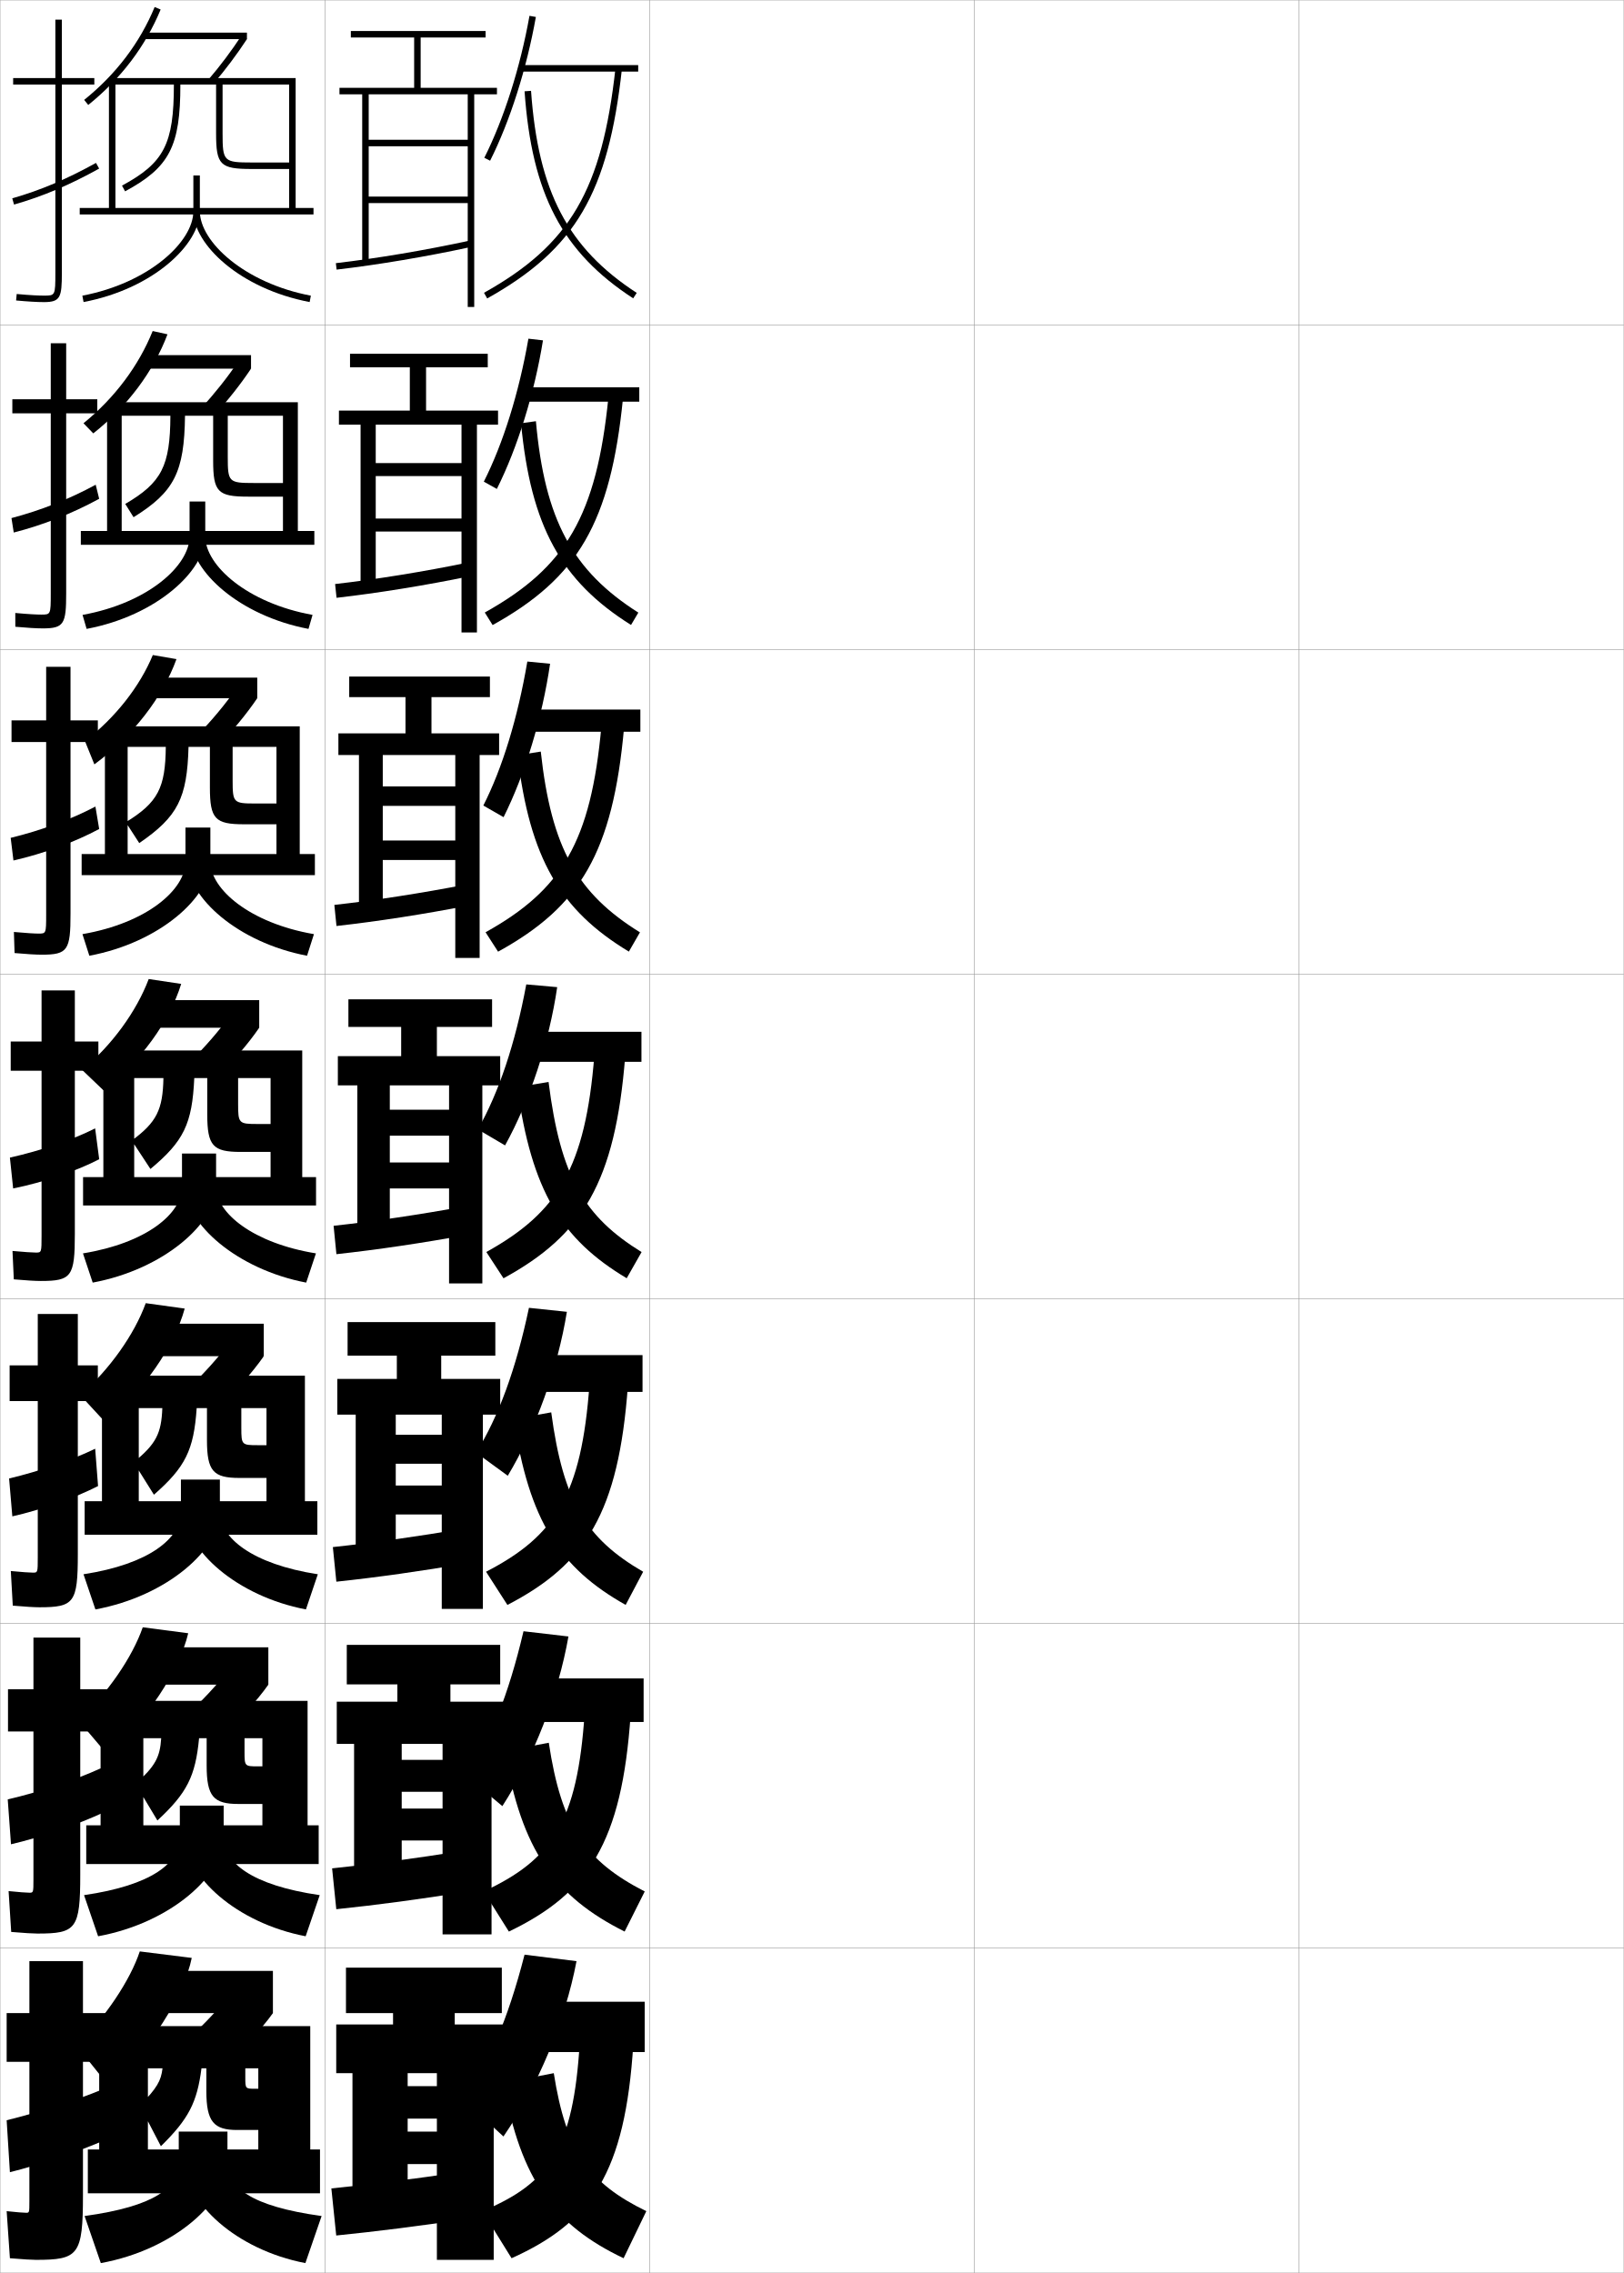
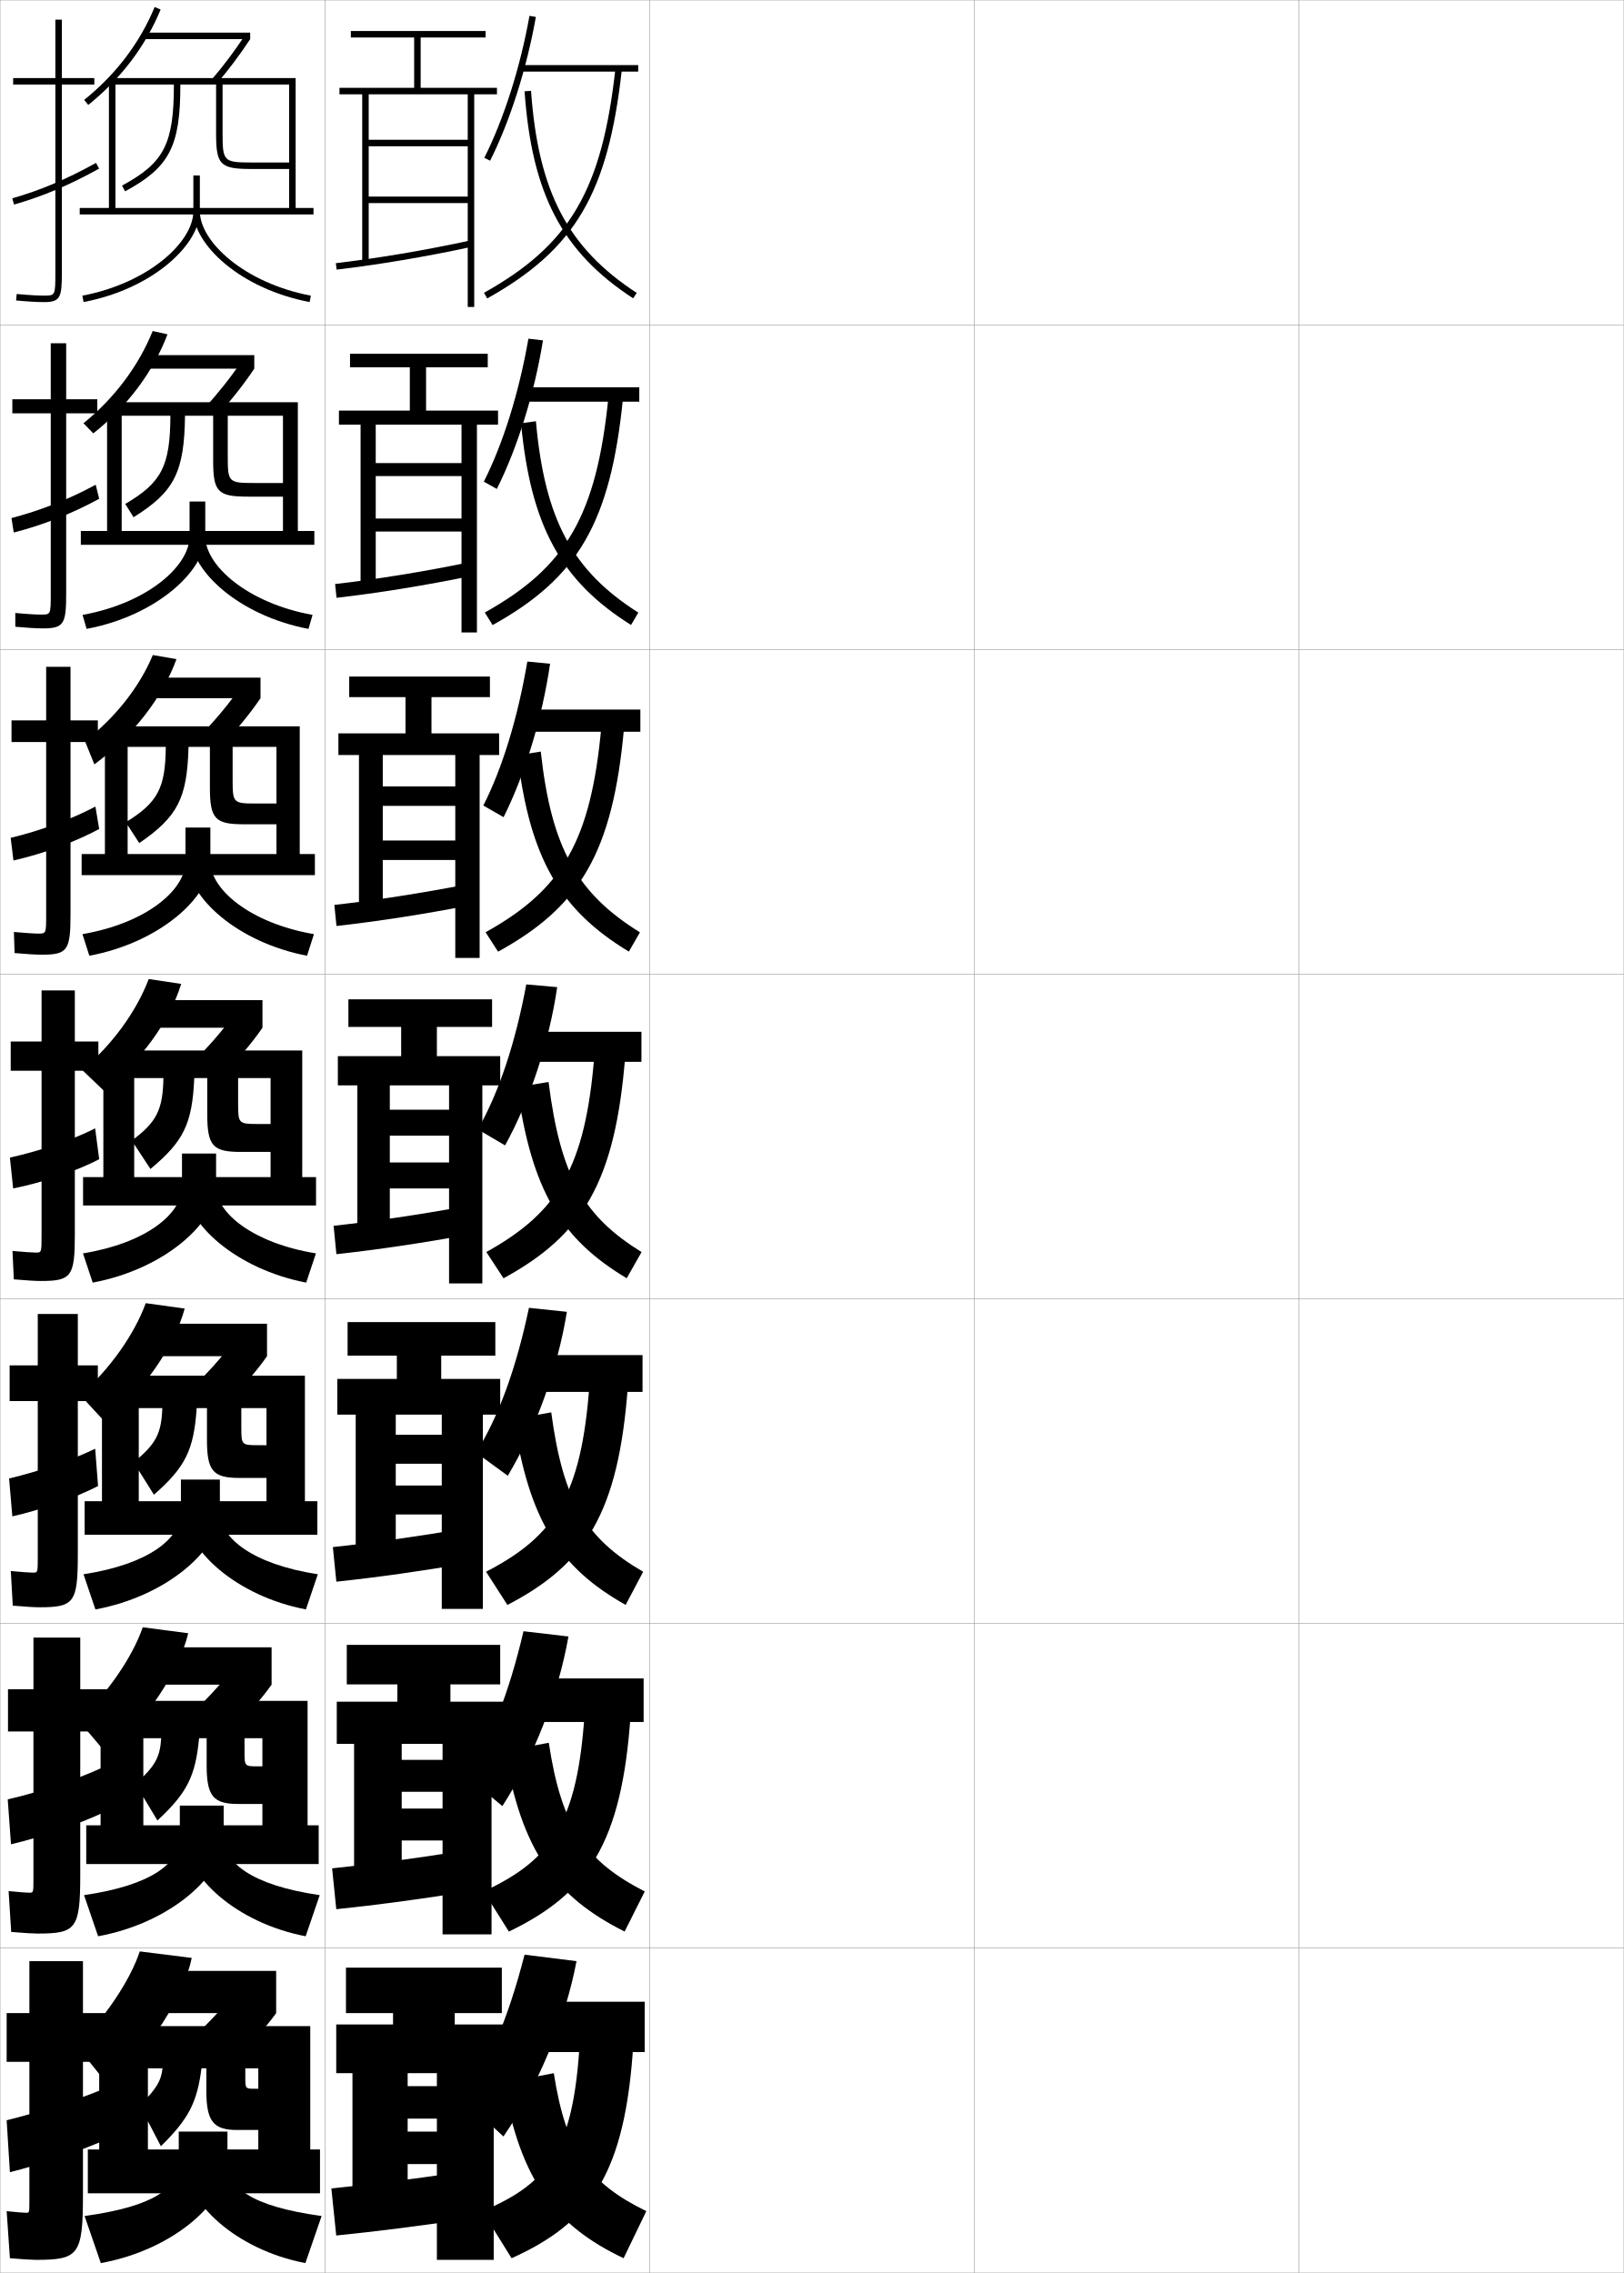
<svg xmlns="http://www.w3.org/2000/svg" width="500.1" height="700.1" viewBox="0 0 500.1 700.1" overflow="visible" enable-background="new 0 0 500.1 700.1" xml:space="preserve">
  <g id="glyphs">
    <g>
      <rect x="0.05" y="0.05" fill="none" stroke="#999999" stroke-width="0.1" width="100" height="100" />
      <rect x="0.05" y="100.05" fill="none" stroke="#999999" stroke-width="0.1" width="100" height="100" />
      <rect x="0.05" y="200.05" fill="none" stroke="#999999" stroke-width="0.1" width="100" height="100" />
      <rect x="0.05" y="300.05" fill="none" stroke="#999999" stroke-width="0.1" width="100" height="100" />
      <rect x="0.05" y="400.05" fill="none" stroke="#999999" stroke-width="0.1" width="100" height="100" />
      <rect x="0.05" y="500.05" fill="none" stroke="#999999" stroke-width="0.1" width="100" height="100" />
      <rect x="0.05" y="600.05" fill="none" stroke="#999999" stroke-width="0.1" width="100" height="100" />
      <rect x="100.05" y="0.05" fill="none" stroke="#999999" stroke-width="0.1" width="100" height="100" />
      <rect x="100.05" y="100.05" fill="none" stroke="#999999" stroke-width="0.1" width="100" height="100" />
      <rect x="100.05" y="200.05" fill="none" stroke="#999999" stroke-width="0.1" width="100" height="100" />
      <rect x="100.05" y="300.05" fill="none" stroke="#999999" stroke-width="0.1" width="100" height="100" />
      <rect x="100.05" y="400.05" fill="none" stroke="#999999" stroke-width="0.1" width="100" height="100" />
      <rect x="100.05" y="500.05" fill="none" stroke="#999999" stroke-width="0.1" width="100" height="100" />
      <rect x="100.05" y="600.05" fill="none" stroke="#999999" stroke-width="0.1" width="100" height="100" />
      <rect x="200.05" y="0.05" fill="none" stroke="#999999" stroke-width="0.1" width="100" height="100" />
      <rect x="200.05" y="100.05" fill="none" stroke="#999999" stroke-width="0.1" width="100" height="100" />
      <rect x="200.05" y="200.05" fill="none" stroke="#999999" stroke-width="0.1" width="100" height="100" />
      <rect x="200.05" y="300.05" fill="none" stroke="#999999" stroke-width="0.1" width="100" height="100" />
      <rect x="200.05" y="400.05" fill="none" stroke="#999999" stroke-width="0.1" width="100" height="100" />
      <rect x="200.05" y="500.05" fill="none" stroke="#999999" stroke-width="0.1" width="100" height="100" />
      <rect x="200.05" y="600.05" fill="none" stroke="#999999" stroke-width="0.1" width="100" height="100" />
      <rect x="300.05" y="0.05" fill="none" stroke="#999999" stroke-width="0.1" width="100" height="100" />
      <rect x="300.05" y="100.05" fill="none" stroke="#999999" stroke-width="0.1" width="100" height="100" />
      <rect x="300.05" y="200.05" fill="none" stroke="#999999" stroke-width="0.1" width="100" height="100" />
      <rect x="300.05" y="300.05" fill="none" stroke="#999999" stroke-width="0.1" width="100" height="100" />
      <rect x="300.05" y="400.05" fill="none" stroke="#999999" stroke-width="0.1" width="100" height="100" />
      <rect x="300.05" y="500.05" fill="none" stroke="#999999" stroke-width="0.1" width="100" height="100" />
      <rect x="300.05" y="600.05" fill="none" stroke="#999999" stroke-width="0.1" width="100" height="100" />
      <rect x="400.05" y="0.05" fill="none" stroke="#999999" stroke-width="0.1" width="100" height="100" />
      <rect x="400.05" y="100.05" fill="none" stroke="#999999" stroke-width="0.1" width="100" height="100" />
      <rect x="400.05" y="200.05" fill="none" stroke="#999999" stroke-width="0.1" width="100" height="100" />
      <rect x="400.05" y="300.05" fill="none" stroke="#999999" stroke-width="0.1" width="100" height="100" />
      <rect x="400.05" y="400.05" fill="none" stroke="#999999" stroke-width="0.1" width="100" height="100" />
      <rect x="400.05" y="500.05" fill="none" stroke="#999999" stroke-width="0.1" width="100" height="100" />
      <rect x="400.05" y="600.05" fill="none" stroke="#999999" stroke-width="0.1" width="100" height="100" />
    </g>
    <g>
      <g>
        <polygon points="144.05,29.05 144.05,43.05 113.55,43.05 113.55,45.05        144.05,45.05 144.05,60.55 113.55,60.55 113.55,62.55 144.05,62.55        144.05,94.55 146.05,94.55 146.05,29.05 153.05,29.05 153.05,27.05        129.55,27.05 129.55,11.55 149.55,11.55 149.55,9.55 108.05,9.55        108.05,11.55 127.55,11.55 127.55,27.05 104.55,27.05 104.55,29.05        111.55,29.05 111.55,81.05 113.55,81.05 113.55,29.05 " />
        <path d="M103.434,81.057l0.232,1.986c12.897-1.505,27.67-3.996,41.596-7.016       l-0.424-1.955C130.974,77.079,116.269,79.56,103.434,81.057z" />
      </g>
      <g>
        <polygon points="131.216,126.466 131.216,113.133 150.216,113.133 150.216,108.966        107.799,108.966 107.799,113.133 126.216,113.133 126.216,126.466 104.383,126.466        104.383,130.799 111.049,130.799 111.049,180.049 115.716,180.049 115.716,130.799        142.133,130.799 142.133,142.633 115.716,142.633 115.716,146.633 142.133,146.633        142.133,159.716 115.716,159.716 115.716,163.716 142.133,163.716 142.133,194.799        146.883,194.799 146.883,130.799 153.383,130.799 153.383,126.466 " />
        <path d="M103.203,179.889l0.444,4.238c12.835-1.465,27.352-3.82,41.246-6.68       l-0.603-4.212C130.462,176.079,115.947,178.435,103.203,179.889z" />
      </g>
      <g>
        <polygon points="132.883,225.883 132.883,214.717 150.883,214.717 150.883,208.383        107.55,208.383 107.55,214.717 124.883,214.717 124.883,225.883 104.217,225.883        104.217,232.55 110.55,232.55 110.55,279.05 117.883,279.05 117.883,232.55        140.216,232.55 140.216,242.217 117.883,242.217 117.883,248.216 140.216,248.216        140.216,258.883 117.883,258.883 117.883,264.883 140.216,264.883 140.216,295.05        147.716,295.05 147.716,232.55 153.716,232.55 153.716,225.883 " />
        <path d="M102.972,278.721l0.655,6.49c12.773-1.424,27.033-3.643,40.896-6.344       l-0.782-6.469C129.952,275.079,115.625,277.31,102.972,278.721z" />
      </g>
      <g>
        <polygon points="134.55,325.3 134.55,316.3 151.55,316.3 151.55,307.8        107.3,307.8 107.3,316.3 123.55,316.3 123.55,325.3 104.05,325.3        104.05,334.3 110.05,334.3 110.05,378.05 120.05,378.05 120.05,334.3        138.3,334.3 138.3,341.8 120.05,341.8 120.05,349.8 138.3,349.8        138.3,358.05 120.05,358.05 120.05,366.05 138.3,366.05 138.3,395.3        148.55,395.3 148.55,334.3 154.05,334.3 154.05,325.3 " />
        <path d="M102.741,377.554l0.867,8.742c12.711-1.384,26.714-3.467,40.547-6.008       l-0.961-8.727C129.44,374.078,115.304,376.185,102.741,377.554z" />
      </g>
    </g>
    <g>
      <polygon points="135.883,424.716 135.883,417.55 152.55,417.55 152.55,407.216       107.05,407.216 107.05,417.55 122.217,417.55 122.217,424.716 103.883,424.716       103.883,435.716 109.55,435.716 109.55,477.05 121.883,477.05 121.883,435.716       136.05,435.716 136.05,441.925 121.883,441.925 121.883,450.841 136.05,450.841       136.05,457.55 121.883,457.55 121.883,466.466 136.05,466.466 136.05,495.55       148.717,495.55 148.717,435.716 154.05,435.716 154.05,424.716 " />
      <path d="M102.511,476.511l1.078,10.662c12.648-1.344,26.396-3.291,40.198-5.672      l-1.141-10.652C128.929,473.202,114.982,475.185,102.511,476.511z" />
    </g>
    <g>
      <polygon points="138.717,524.133 138.717,518.8 154.05,518.8 154.05,506.633       106.8,506.633 106.8,518.8 122.383,518.8 122.383,524.133 103.716,524.133       103.716,537.133 109.05,537.133 109.05,576.05 123.716,576.05 123.716,537.133       136.3,537.133 136.3,542.05 123.716,542.05 123.716,551.883 136.3,551.883       136.3,557.05 123.716,557.05 123.716,566.883 136.3,566.883 136.3,595.8       151.383,595.8 151.383,537.133 156.55,537.133 156.55,524.133 " />
      <path d="M102.28,575.468l1.289,12.581c12.586-1.304,26.077-3.115,39.849-5.336      l-1.32-12.576C128.418,572.327,114.661,574.185,102.28,575.468z" />
    </g>
    <g>
      <polygon points="140.05,623.55 140.05,620.05 154.55,620.05 154.55,606.05       106.55,606.05 106.55,620.05 121.05,620.05 121.05,623.55 103.55,623.55       103.55,638.55 108.55,638.55 108.55,675.05 125.55,675.05 125.55,638.55       134.55,638.55 134.55,642.55 125.55,642.55 125.55,652.55 134.55,652.55       134.55,656.55 125.55,656.55 125.55,666.55 134.55,666.55 134.55,696.05       152.05,696.05 152.05,638.55 157.05,638.55 157.05,623.55 " />
      <g>
        <path d="M141.55,669.05c-13.644,2.027-27.211,3.76-39.5,5l1.5,14.5       c12.524-1.264,25.759-2.939,39.5-5L141.55,669.05z" />
      </g>
    </g>
    <g>
      <g>
        <path d="M149.156,48.601l1.787,0.898c6.104-12.131,11.239-28.268,14.091-44.273       l-1.969-0.352C160.247,20.698,155.177,36.636,149.156,48.601z" />
        <rect x="160.55" y="20.05" width="36" height="2" />
        <path d="M149.062,90.177l0.977,1.746c27.191-15.209,37.277-32.404,41.506-70.764       l-1.988-0.219C185.413,58.524,175.573,75.349,149.062,90.177z" />
        <path d="M161.552,28.12c2.243,31.683,11.622,49.561,33.453,63.768l1.09-1.676       c-21.229-13.816-30.355-31.265-32.547-62.232L161.552,28.12z" />
      </g>
      <g>
        <path d="M149.006,148.355c5.938-11.739,10.837-27.418,13.731-44.038l4.485,0.516       c-2.635,16.313-7.851,33.093-14.206,45.764L149.006,148.355z" />
        <rect x="160.967" y="119.3" width="35.916" height="4.417" />
        <path d="M149.301,188.66l2.414,3.862c26.241-14.562,36.315-31.444,40.164-69.967       l-4.491-0.262C183.703,158.931,174.313,174.7,149.301,188.66z" />
        <path d="M160.466,130.364c3.008,31.746,12.382,48.638,33.874,62.13l2.253-3.806       c-20.231-12.854-28.82-28.541-31.546-58.953L160.466,130.364z" />
      </g>
      <g>
        <path d="M148.855,248.11c5.854-11.513,10.583-26.934,13.554-44.35l7.002,0.68       c-2.418,16.622-7.714,34.042-14.322,47.254L148.855,248.11z" />
        <rect x="161.383" y="218.55" width="35.833" height="6.833" />
        <path d="M149.541,287.144l3.852,5.978c25.29-13.916,35.353-30.484,38.821-69.17       l-6.994-0.305C181.993,259.336,173.053,274.052,149.541,287.144z" />
        <path d="M159.379,232.608c3.774,31.811,13.143,47.716,34.295,60.493l3.417-5.935       c-19.232-11.893-27.285-25.818-30.545-55.673L159.379,232.608z" />
      </g>
    </g>
    <g>
      <path d="M147.175,347.864c6.433-11.286,11.523-26.449,14.906-44.661l9.52,0.845      c-2.475,16.93-8.448,34.992-16.055,48.744L147.175,347.864z" />
      <rect x="161.8" y="317.8" width="35.75" height="9.25" />
      <path d="M149.78,385.628l5.289,8.094c24.338-13.27,34.39-29.524,37.479-68.373      l-9.496-0.348C180.283,359.742,171.793,373.404,149.78,385.628z" />
      <path d="M159.302,334.852c4.429,31.875,13.518,46.794,33.707,58.855l4.58-8.064      c-17.669-10.931-24.948-23.095-28.646-52.395L159.302,334.852z" />
    </g>
    <g>
      <path d="M146.633,447.426c6.83-10.905,12.278-25.686,16.271-44.607l11.679,1.229      c-2.804,17.402-9.61,36.203-18.203,50.496L146.633,447.426z" />
      <rect x="162.049" y="417.383" width="35.833" height="11.333" />
      <path d="M149.691,484.102l6.579,10.229c24.179-12.536,34.248-28.429,37.111-67.582      l-11.831-0.398C179.077,460.438,171.046,473.079,149.691,484.102z" />
      <path d="M158.232,437.084c4.674,31.244,14.092,45.811,34.457,57.237l5.387-10.21      c-17.469-10.159-24.605-21.461-28.312-49.097L158.232,437.084z" />
    </g>
    <g>
      <path d="M143.591,546.988c7.227-10.524,13.033-24.923,17.636-44.554l13.84,1.614      c-3.134,17.875-10.774,37.414-20.352,52.248L143.591,546.988z" />
      <rect x="162.3" y="516.967" width="35.917" height="13.416" />
      <path d="M148.96,582.576l7.763,12.364c24.508-11.803,34.798-27.333,37.493-66.791      l-14.166-0.449C177.822,561.134,170.088,572.755,148.96,582.576z" />
      <path d="M155.467,539.317c5.152,30.613,15.367,44.827,36.902,55.618l6.193-12.354      c-18.239-9.389-25.626-19.828-29.549-45.799L155.467,539.317z" />
    </g>
    <g>
      <path d="M155.05,658.05l-12.5-11.5c7.623-10.144,13.788-24.159,19-44.5l16,2      C174.086,622.396,165.613,642.675,155.05,658.05z" />
      <rect x="162.55" y="616.55" width="36" height="15.5" />
      <path d="M148.55,681.05l9,14.5c24.593-11.069,35.002-26.237,37.5-66l-16.5-0.5      C176.592,661.829,169.235,672.43,148.55,681.05z" />
      <path d="M170.55,638.55l-15.5,3c5.305,29.982,15.667,43.844,37,54l7-14.5      C181.451,672.433,174.387,662.855,170.55,638.55z" />
    </g>
    <g>
      <path d="M29.05,24.05h-10v-18h-2v18h-13v2h13v58c0,7-0.065,7-3.5,7      c-1.415,0-4.022-0.086-8.407-0.496l-0.186,1.992      c3.531,0.33,6.503,0.504,8.593,0.504c5.06,0,5.5-1.475,5.5-9v-58h10V24.05z" />
      <path d="M3.774,61.089l0.551,1.922c8.827-2.523,17.156-6.046,26.211-11.087      l-0.973-1.748C20.646,55.141,12.451,58.608,3.774,61.089z" />
    </g>
    <g>
      <g>
        <path d="M29.966,122.966h-9.583v-17.25h-4.75v17.25H3.799v4.333h11.833v55.583       c0,6.411-0.053,6.417-2.917,6.417c-1.309,0-3.843-0.111-8.006-0.497       l0.012,4.244c3.645,0.334,6.56,0.503,8.494,0.503       c6.539,0,7.167-1.438,7.167-10.833v-55.417h9.583V122.966z" />
        <path d="M30.541,153.632l-1.065-4.332c-8.188,4.446-16.894,7.893-25.943,10.275       l0.7,4.448C13.225,161.723,22.24,158.179,30.541,153.632z" />
      </g>
      <g>
        <path d="M30.133,221.883h-8.417v-16.5h-7.5v16.5H3.55v6.667h10.667v53.167       c0,5.821-0.042,5.833-2.333,5.833c-1.203,0-3.663-0.136-7.604-0.498       l0.209,6.495c3.759,0.339,6.617,0.503,8.396,0.503       c8.019,0,8.833-1.401,8.833-12.667v-52.833h8.417V221.883z" />
        <path d="M30.545,255.341l-1.157-6.916c-7.457,3.927-16.676,7.354-26.097,9.638       l0.851,6.974C13.299,262.958,22.998,259.394,30.545,255.341z" />
      </g>
      <g>
        <path d="M30.3,320.8h-7.25v-15.75h-10.25v15.75h-9.5v9h9.5v50.75c0,5.231-0.029,5.25-1.75,5.25       c-1.098,0-3.483-0.161-7.203-0.498l0.406,8.746       c3.873,0.344,6.674,0.502,8.297,0.502c9.498,0,10.5-1.364,10.5-14.5v-50.25h7.25V320.8z" />
        <path d="M30.55,357.05l-1.25-9.5c-6.726,3.407-16.457,6.813-26.25,9l1,9.5       C13.372,364.193,23.757,360.608,30.55,357.05z" />
      </g>
    </g>
    <g>
      <path d="M30.133,420.55h-6.167v-15.834H11.633v15.834H2.966v11h8.667v48.167      c0,4.643-0.03,4.666-1.5,4.666c-0.992,0-3.306-0.165-6.802-0.498      l0.604,10.663c3.987,0.35,6.73,0.502,8.198,0.502      c10.707,0,11.833-1.383,11.833-16.334v-47.166h6.167V420.55z" />
      <path d="M29.313,446.217c-6.947,3.382-17.069,6.924-26.514,9.166l1,11.667      c8.815-1.969,19.529-5.798,26.399-9.334L29.313,446.217z" />
    </g>
    <g>
      <path d="M33.05,520.3h-8.333v-15.917H10.3v15.917H2.466v13h7.833v45.583      c0,4.055-0.03,4.084-1.25,4.084c-0.887,0-3.128-0.169-6.401-0.5l0.802,12.582      c4.102,0.354,6.787,0.501,8.099,0.501c11.916,0,13.167-1.4,13.167-18.167      v-44.083h8.333V520.3z" />
      <path d="M31.05,544.633c-7.847,3.608-18.966,7.371-28.667,9.584l1,13.833      c9.042-2.081,20.948-6.222,28.75-9.917L31.05,544.633z" />
    </g>
    <g>
      <path d="M11.05,696.05c13.125,0,14.5-1.419,14.5-20v-41h8.5v-15h-8.5v-16h-16.5v16h-7v15h7v43      c0,3.466-0.031,3.5-1,3.5c-0.781,0-2.95-0.173-6-0.5l1,14.5      C7.266,695.909,9.894,696.05,11.05,696.05z" />
      <path d="M31.55,643.55c-8.032,3.333-19.875,7.146-29.5,9.5l1,16      c8.902-2.193,21.616-6.511,29.5-10L31.55,643.55z" />
    </g>
    <g>
      <path d="M25.922,30.771l1.256,1.557c10.092-8.137,17.593-18.027,22.296-29.396      l-1.848-0.766C43.052,13.224,35.75,22.847,25.922,30.771z" />
-       <rect x="44.05" y="10.05" width="32" height="2" />
-       <path d="M64.288,24.398l1.516,1.305c3.518-4.087,7.156-8.936,10.246-13.653      l-1.674-1.096C71.333,15.602,67.75,20.376,64.288,24.398z" />
+       <rect x="44.05" y="10.05" width="33" height="2" />
+       <path d="M65.288,24.398l1.516,1.305c3.518-4.087,7.156-8.936,10.246-13.653      l-1.674-1.096C72.333,15.602,68.75,20.376,65.288,24.398z" />
      <path d="M24.55,64.05v2h72v-2h-5.5v-40h-57.5v40h2v-38h18c0,18.288-2.986,24.104-15.976,31.12      l0.951,1.76c13.683-7.391,17.024-13.844,17.024-32.88h11v15c0,9.767,1.233,11,11,11      h11.5v-2h-11.5c-8.664,0-9-0.336-9-9v-15h20.5v38H24.55z" />
      <path d="M59.55,54.05v11c0,9.428-13.737,22.133-34.187,26.018l0.373,1.965      c21.423-4.07,35.813-17.755,35.813-27.982v-11H59.55z" />
      <path d="M59.55,65.05c0,10.228,14.391,23.912,35.813,27.982l0.373-1.965      c-20.449-3.885-34.187-16.59-34.187-26.018H59.55z" />
    </g>
    <g>
      <path d="M28.729,133.485l-3.014-3.121c9.623-7.83,17.006-17.723,21.303-28.403      l4.565,1.01C47.277,114.36,39.263,125.16,28.729,133.485z" />
-       <rect x="44.394" y="109.383" width="32.917" height="4.167" />
-       <path d="M77.31,113.549c-3.141,4.734-7.272,9.96-11.288,14.294l-3.726-2.508      c3.739-4.05,7.872-9.229,10.907-13.787L77.31,113.549z" />
+       <rect x="45.394" y="109.383" width="32.917" height="4.167" />
+       <path d="M78.31,113.549c-3.141,4.734-7.272,9.96-11.288,14.294l-3.726-2.508      c3.739-4.05,7.872-9.229,10.907-13.787L78.31,113.549z" />
      <path d="M24.894,163.55v4.25h71.917v-4.25h-5.083v-39.667H32.977v39.667h4.5      v-35.5h15c-0.064,15.449-2.686,20.607-13.9,27.164l2.551,4.09      c12.537-7.771,15.636-13.847,15.85-31.253h8.667v13.75      c0,9.725,1.415,11.167,10.75,11.167h10.75v-4.2h-9c-7.715,0-8-0.284-8-8.083v-12.634h17      v35.5H24.894z" />
      <path d="M58.383,154.466v10.75c0,9.03-12.805,20.525-32.958,24.179l1.249,4.31      c21.645-4.085,36.542-17.991,36.542-28.488v-10.75H58.383z" />
      <path d="M95.008,193.705c-21.414-4.077-36.292-17.911-36.292-28.488h4.5      c0,8.958,12.947,20.536,33.041,24.179L95.008,193.705z" />
    </g>
    <g>
      <path d="M29.063,235.434l-2.9-7.168c9.417-7.271,16.884-16.824,20.901-26.509      l7.283,1.255C50.129,214.705,40.92,226.708,29.063,235.434z" />
-       <rect x="45.394" y="208.717" width="33.834" height="6.333" />
-       <path d="M79.228,215.05c-3.191,4.75-7.815,10.354-12.331,14.936l-5.937-3.711      c4.016-4.078,8.699-9.662,11.726-14.129L79.228,215.05z" />
+       <rect x="46.394" y="208.717" width="33.834" height="6.333" />
+       <path d="M80.228,215.05c-3.191,4.75-7.815,10.354-12.331,14.936l-5.937-3.711      c4.016-4.078,8.699-9.662,11.726-14.129L80.228,215.05z" />
      <path d="M25.144,263.05v6.5h71.834v-6.5h-4.667v-39.333h-60v39.333h7v-33h11.75      c-0.129,12.61-2.385,17.108-12.325,23.207l4.15,6.42      c11.892-8.151,14.748-13.85,15.175-29.627h6.583v12.5      c0,9.683,1.598,11.334,10.5,11.334h10v-6.4h-6.5c-6.765,0-7-0.231-7-7.166v-10.268h13.5      v33H25.144z" />
      <path d="M57.122,254.883v10.501c0,8.633-11.873,18.917-31.729,22.339l2.124,6.654      c21.866-4.099,37.271-18.227,37.271-28.993v-10.501H57.122z" />
      <path d="M94.561,294.377c-21.405-4.083-36.771-18.066-36.771-28.993h7      c0,8.489,12.157,18.939,31.896,22.339L94.561,294.377z" />
    </g>
    <g>
      <g>
        <path d="M31.832,335.8l-6.532-6.25c9.212-7.641,16.76-18.072,20.5-28l10,1.5       C52.293,314.479,43.252,327.099,31.832,335.8z" />
-         <rect x="45.082" y="308.05" width="34.75" height="8.5" />
-         <path d="M79.832,316.55c-3.242,4.766-8.358,10.748-13.373,15.576L58.312,327.212       c4.292-4.105,9.525-10.095,12.544-14.472L79.832,316.55z" />
+         <rect x="46.082" y="308.05" width="34.75" height="8.5" />
+         <path d="M80.832,316.55c-3.242,4.766-8.358,10.748-13.373,15.576L59.312,327.212       c4.292-4.105,9.525-10.095,12.544-14.472L80.832,316.55z" />
        <path d="M25.582,362.55v8.75h71.75v-8.75h-4.25v-39h-61.25v39h9.5v-30.5h9       c-0.193,9.771-2.085,13.61-9.75,19.25l5.75,8.75c10.246-8.531,12.859-13.853,13.5-28h4v11.25       c0,9.641,1.779,11.5,10.25,11.5h9.25v-8.6h-4c-5.816,0-6-0.18-6-6.25v-7.9h10v30.5H25.582z" />
        <path d="M56.05,355.3v10.25c0,8.235-10.941,17.31-30.5,20.5l3,9       c22.087-4.114,38-18.463,38-29.5v-10.25H56.05z" />
        <path d="M94.3,395.05c-21.396-4.091-37.25-18.223-37.25-29.5h9.5       c0,8.021,11.366,17.343,30.75,20.5L94.3,395.05z" />
      </g>
      <g>
        <path d="M32.404,438.05l-7.688-8.334c9.094-7.937,16.704-18.781,20.167-28.332       l12,1.666C53.775,414.499,44.201,428.595,32.404,438.05z" />
-         <rect x="45.571" y="407.716" width="35.667" height="10" />
-         <path d="M81.238,417.716c-3.293,4.783-8.902,11.143-14.416,16.219l-9.431-5.777       c4.569-4.133,10.353-10.527,13.362-14.814L81.238,417.716z" />
+         <rect x="46.571" y="407.716" width="35.667" height="10" />
+         <path d="M82.238,417.716c-3.293,4.783-8.902,11.143-14.416,16.219l-9.431-5.777       c4.569-4.133,10.353-10.527,13.362-14.814L82.238,417.716z" />
        <path d="M26.071,462.384v10.332h71.667v-10.332h-3.833v-38.668H31.404v38.668h11.334       v-28.668h7.25c-0.28,7.792-1.934,11.086-8.833,16.668l6.25,10       c9.675-8.48,12.291-13.721,13.167-26.668h3.167v9.834       c0,9.599,1.961,11.666,10,11.666h8.333V445.125h-2.75c-4.867,0-5-0.128-5-5.333v-6.076       h7.75v28.668H26.071z" />
        <path d="M55.717,455.716v10c0,8.062-9.732,16.044-30,19.168l3.667,10.832       c22.309-4.129,38.333-18.692,38.333-30v-10H55.717z" />
        <path d="M94.217,495.716c-21.389-4.097-37.167-18.372-37.167-30h10.667       c0,7.879,9.894,16.049,30.166,19.168L94.217,495.716z" />
      </g>
      <g>
        <path d="M32.977,540.3l-8.844-10.417c8.976-8.233,16.649-19.492,19.833-28.666       l14,1.833C55.257,514.519,45.151,530.091,32.977,540.3z" />
-         <rect x="46.061" y="507.383" width="36.583" height="11.5" />
-         <path d="M82.644,518.883c-3.344,4.799-9.445,11.536-15.458,16.859l-10.715-6.639       c4.846-4.16,11.179-10.96,14.181-15.157L82.644,518.883z" />
+         <rect x="47.061" y="507.383" width="36.583" height="11.5" />
+         <path d="M83.644,518.883c-3.344,4.799-9.445,11.536-15.458,16.859l-10.715-6.639       c4.846-4.16,11.179-10.96,14.181-15.157L83.644,518.883z" />
        <path d="M26.561,562.217v11.916H98.144v-11.916h-3.417v-38.334H30.977v38.334H44.144       v-26.834h5.5c-0.367,5.812-1.782,8.562-7.917,14.084l6.75,11.25       c9.103-8.43,11.721-13.589,12.833-25.334h2.333v8.417       c0,9.557,2.143,11.833,9.75,11.833h7.417v-11.583h-1.5c-3.918,0-4-0.075-4-4.417v-4.25       h5.5v26.834H26.561z" />
        <path d="M55.383,556.133v9.75c0,7.89-8.522,14.777-29.5,17.834l4.333,12.666       c22.53-4.144,38.667-18.923,38.667-30.5v-9.75H55.383z" />
        <path d="M94.133,596.383c-21.38-4.104-37.083-18.522-37.083-30.5h11.833       c0,7.735,8.422,14.755,29.583,17.834L94.133,596.383z" />
      </g>
    </g>
    <g>
      <path d="M33.55,642.55l-10-12.5c8.857-8.53,16.594-20.202,19.5-29l16,2      C56.739,614.539,46.101,631.587,33.55,642.55z" />
-       <rect x="46.55" y="607.05" width="37.5" height="13" />
-       <path d="M84.05,620.05c-3.395,4.814-9.988,11.93-16.5,17.5l-12-7.5      c5.122-4.188,12.006-11.394,15-15.5L84.05,620.05z" />
+       <rect x="47.55" y="607.05" width="37.5" height="13" />
+       <path d="M85.05,620.05c-3.395,4.814-9.988,11.93-16.5,17.5l-12-7.5      c5.122-4.188,12.006-11.394,15-15.5L85.05,620.05z" />
      <path d="M27.05,662.05v13.5h71.5v-13.5h-3v-38h-65v38h15v-25h4.5c-0.453,3.833-1.631,6.036-7,11.5      l6.5,12.5c8.531-8.378,11.151-13.456,12.5-24h1.5v7c0,9.515,2.325,12,9.5,12h6.5v-12.7h-1      c-2.969,0-3-0.023-3-3.5v-2.8h4v25H27.05z" />
      <path d="M55.05,656.55v9.5c0,7.717-7.312,13.511-29,16.5l5,14.5c22.752-4.159,39-19.153,39-31      v-9.5H55.05z" />
      <path d="M94.05,697.05c-21.372-4.11-37-18.673-37-31h13c0,7.592,6.95,13.46,29,16.5      L94.05,697.05z" />
    </g>
  </g>
</svg>
